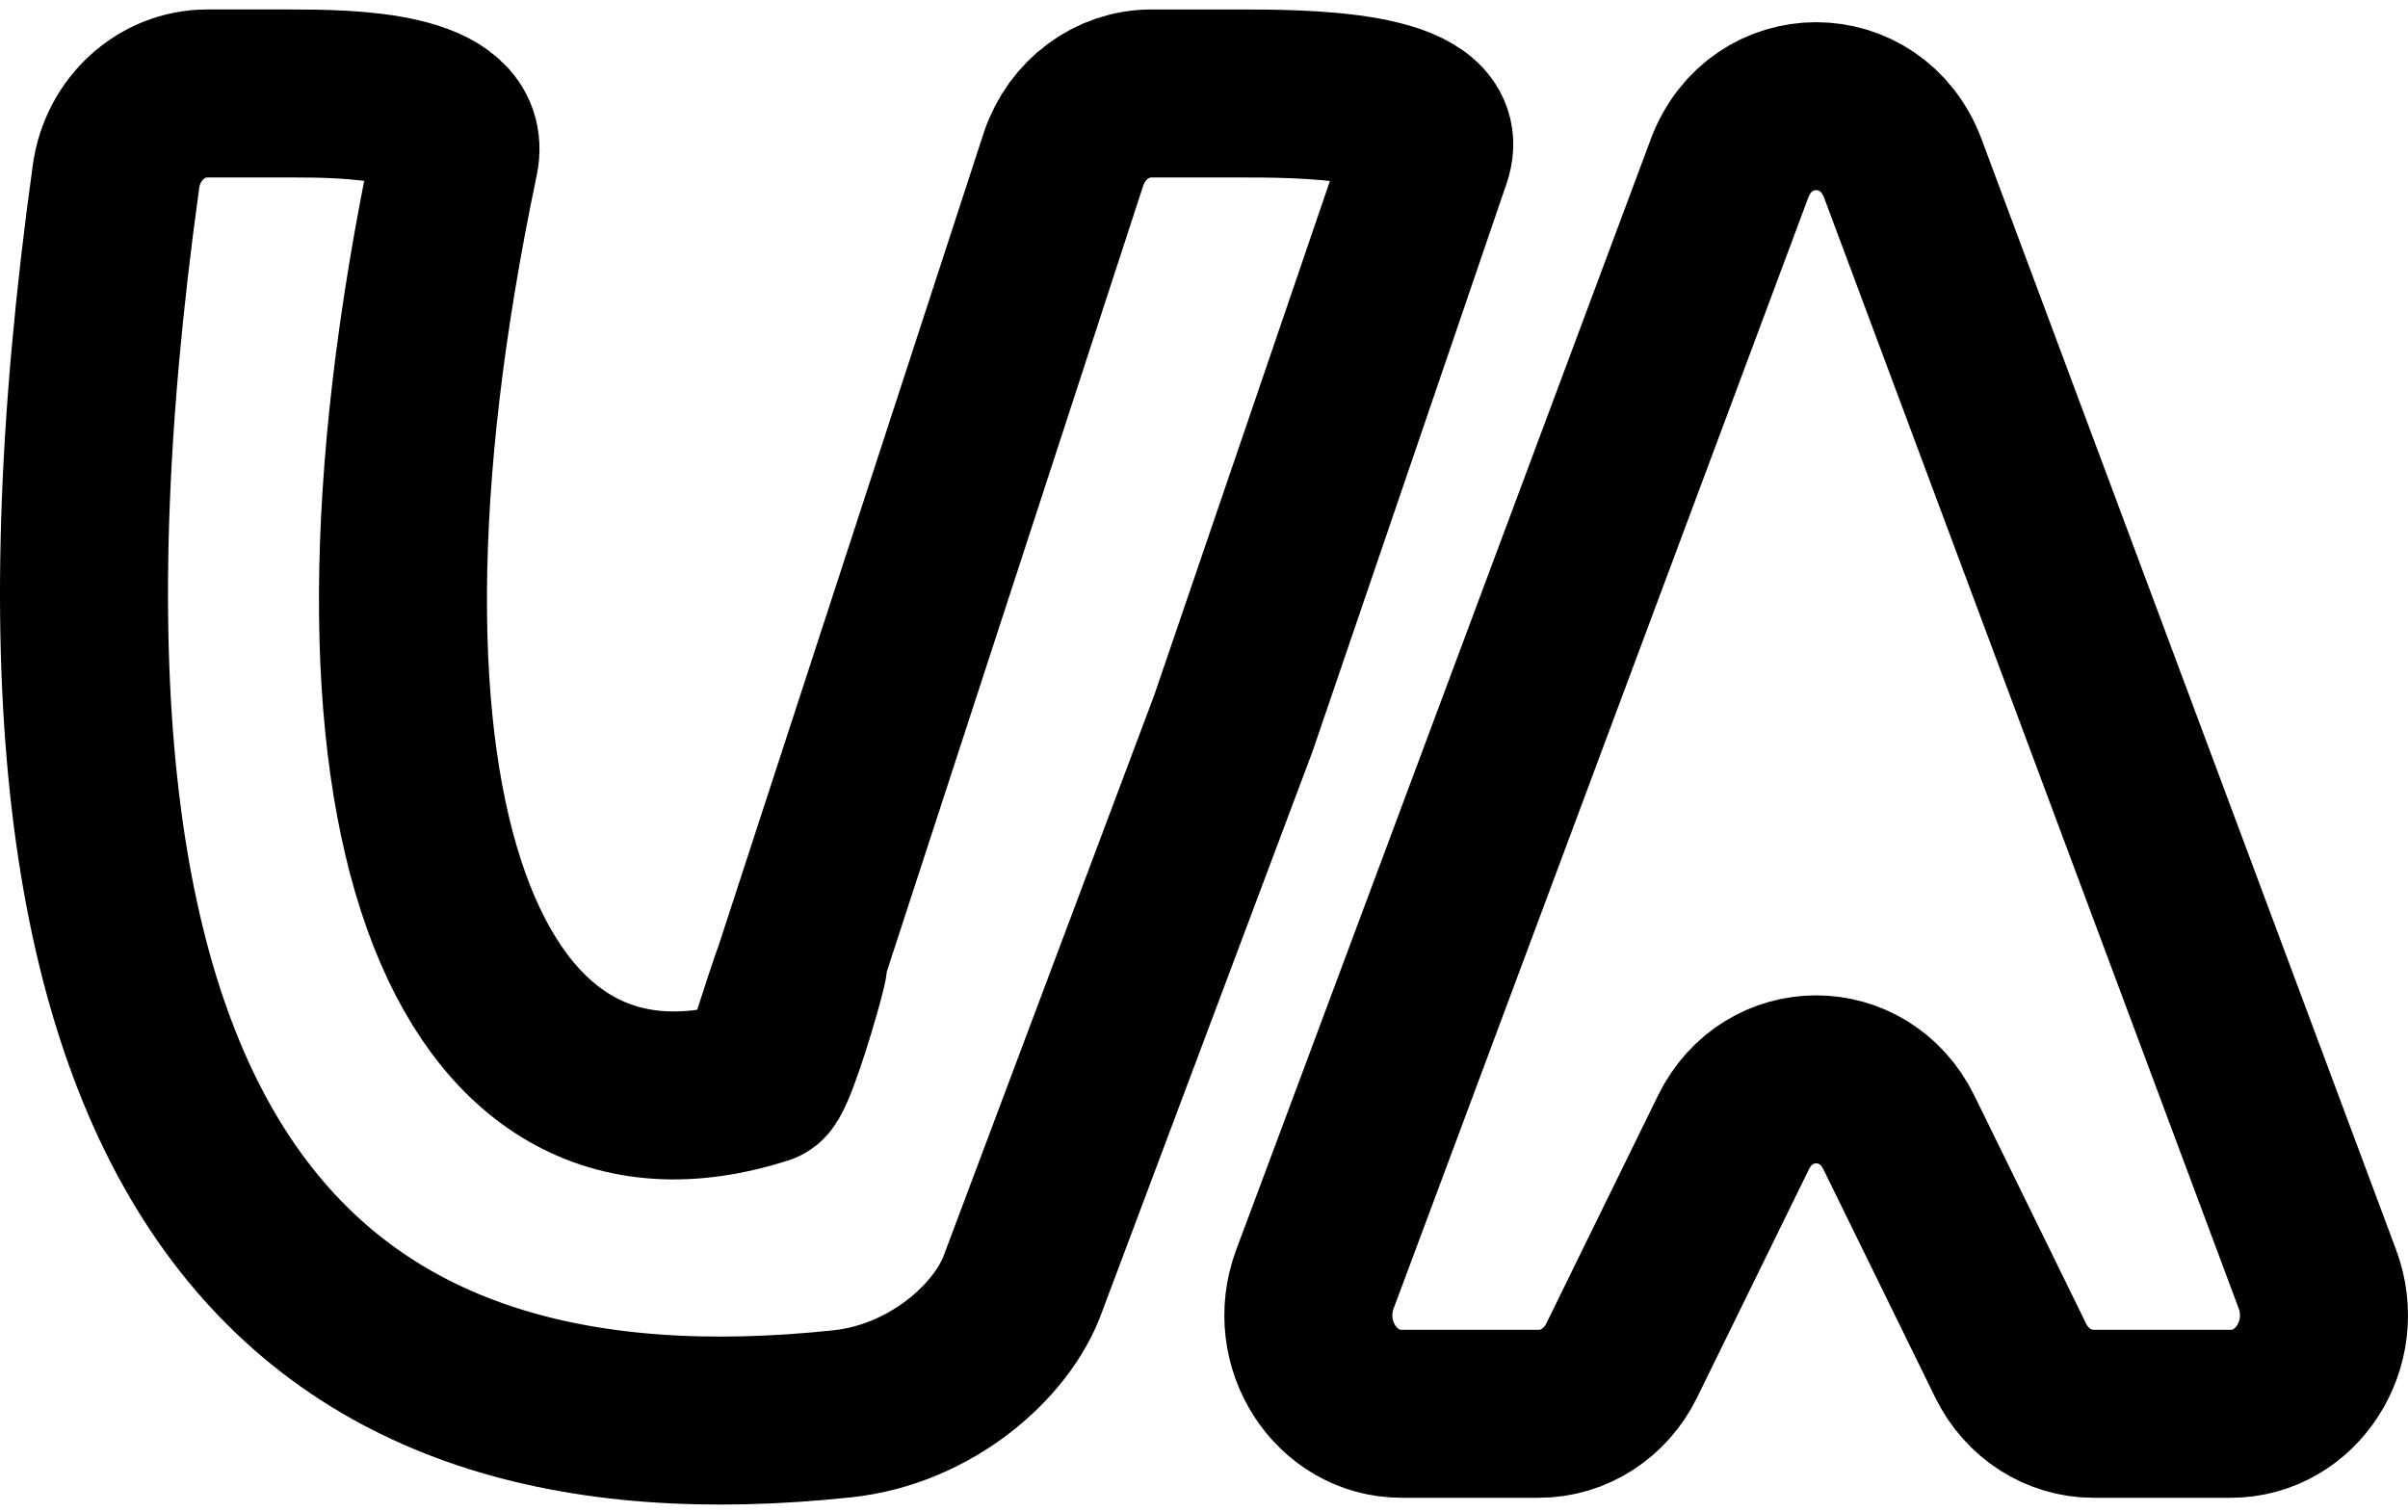
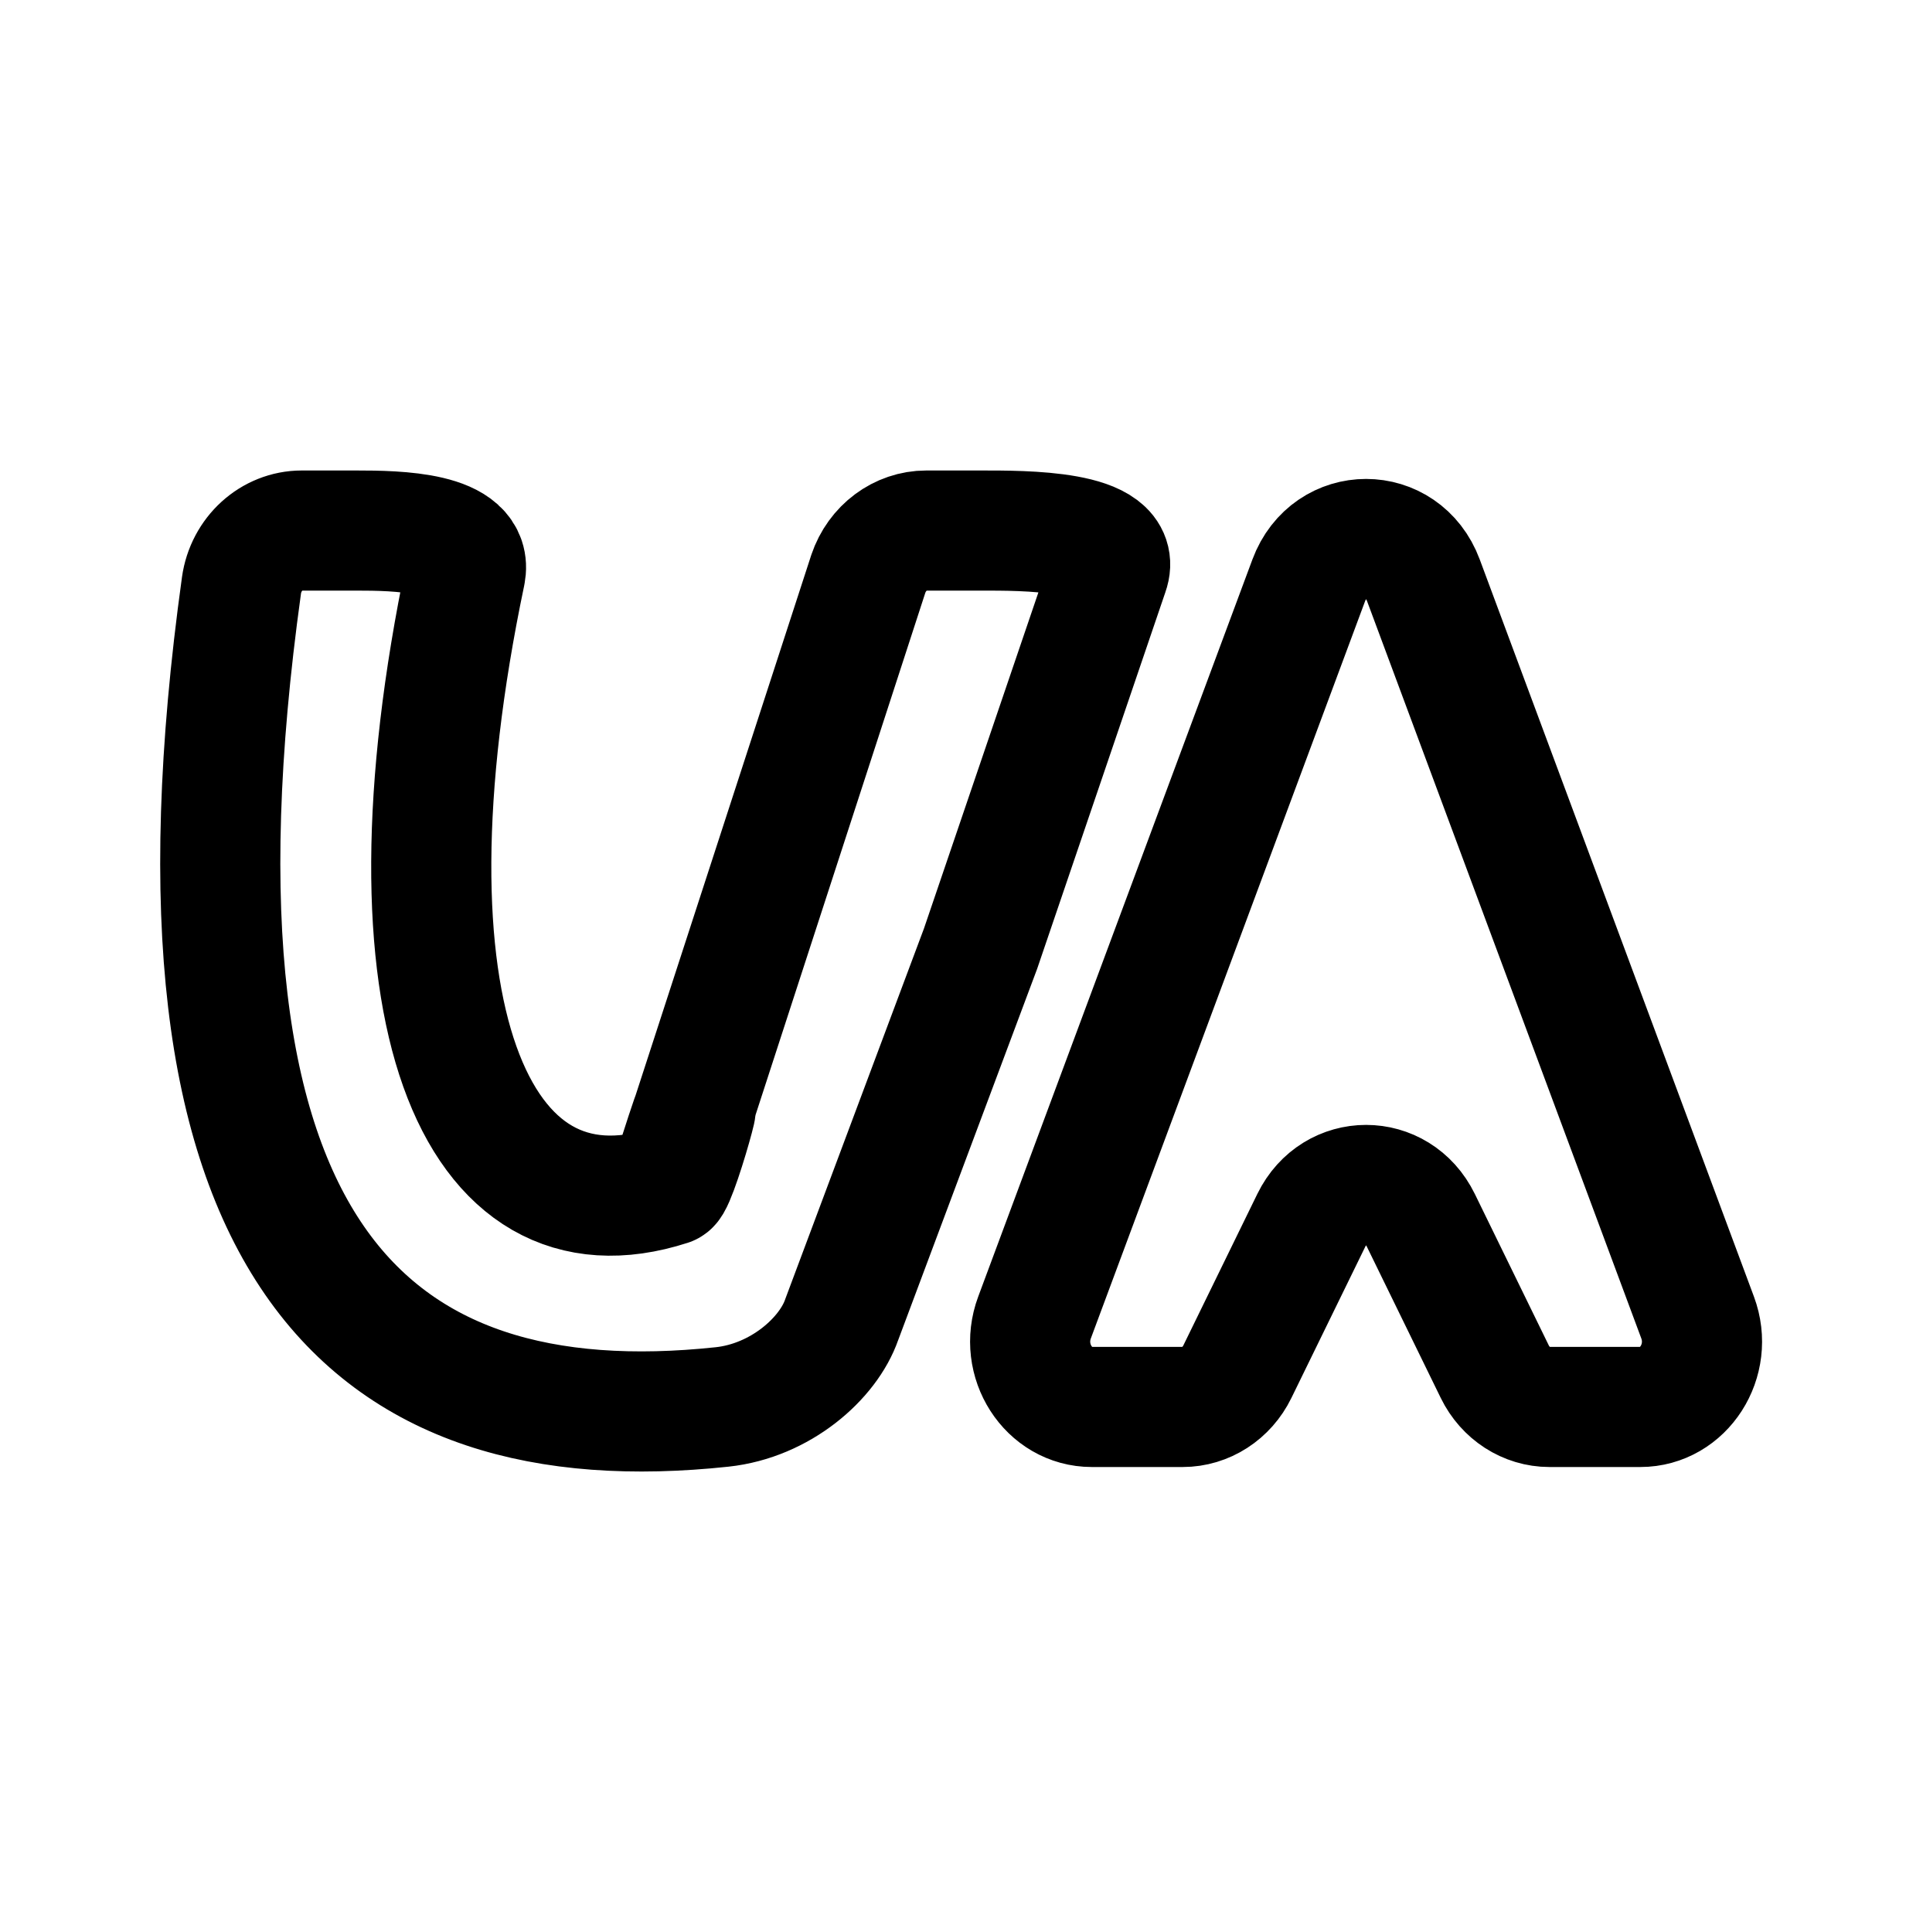
- <svg xmlns="http://www.w3.org/2000/svg" width="172" height="108" fill="none">
-   <path d="M54.5 77.176c-21.109 6.82-31.883-19.024-22.036-65.873.927-4.516-7.399-4.627-11.771-4.627h-5.887c-3.252 0-6.042 2.51-6.516 5.91C-1.706 84.347 22.015 105.059 60.18 101c6.319-.672 11.47-5.22 12.924-9.403l14.993-39.92 13.825-40.47c1.65-4.604-9.166-4.53-13.825-4.53h-5.855c-2.81 0-5.316 1.863-6.266 4.657L54.5 77.176Zm0 0c1-.323 6-19.176 0 0Zm39.423 14.205 29.61-79.34c2.216-5.94 10.17-5.94 12.387 0l29.609 79.34c1.723 4.618-1.497 9.619-6.193 9.619h-9.803c-2.488 0-4.768-1.466-5.912-3.8l-7.983-16.291c-2.483-5.068-9.341-5.068-11.824 0l-7.982 16.29c-1.144 2.335-3.425 3.801-5.912 3.801h-9.803c-4.697 0-7.917-5.001-6.194-9.62Z" stroke="#000" stroke-width="12" stroke-linejoin="round" />
+ <svg xmlns="http://www.w3.org/2000/svg" width="192" height="193" fill="none">
+   <path d="M66.862 118.437c-19.525 6.33-29.49-17.658-20.383-61.142C47.337 53.103 39.635 53 35.591 53h-5.446c-3.008 0-5.589 2.33-6.027 5.486-9.246 66.605 12.695 85.831 48 82.064 5.845-.624 10.61-4.845 11.955-8.728L97.94 94.768l12.787-37.563C112.255 52.932 102.25 53 97.941 53h-5.416c-2.599 0-4.918 1.73-5.796 4.323l-19.867 61.114Zm0 0c.925-.3 5.55-17.799 0 0Zm36.467 13.184 27.389-73.642c2.05-5.514 9.407-5.514 11.458 0l27.388 73.642c1.595 4.287-1.384 8.929-5.729 8.929h-9.067c-2.301 0-4.41-1.361-5.469-3.528l-7.384-15.121c-2.297-4.703-8.64-4.703-10.937 0l-7.384 15.121c-1.058 2.167-3.167 3.528-5.468 3.528h-9.068c-4.344 0-7.323-4.642-5.729-8.929Z" stroke="#000" stroke-width="12" stroke-linejoin="round" />
</svg>
